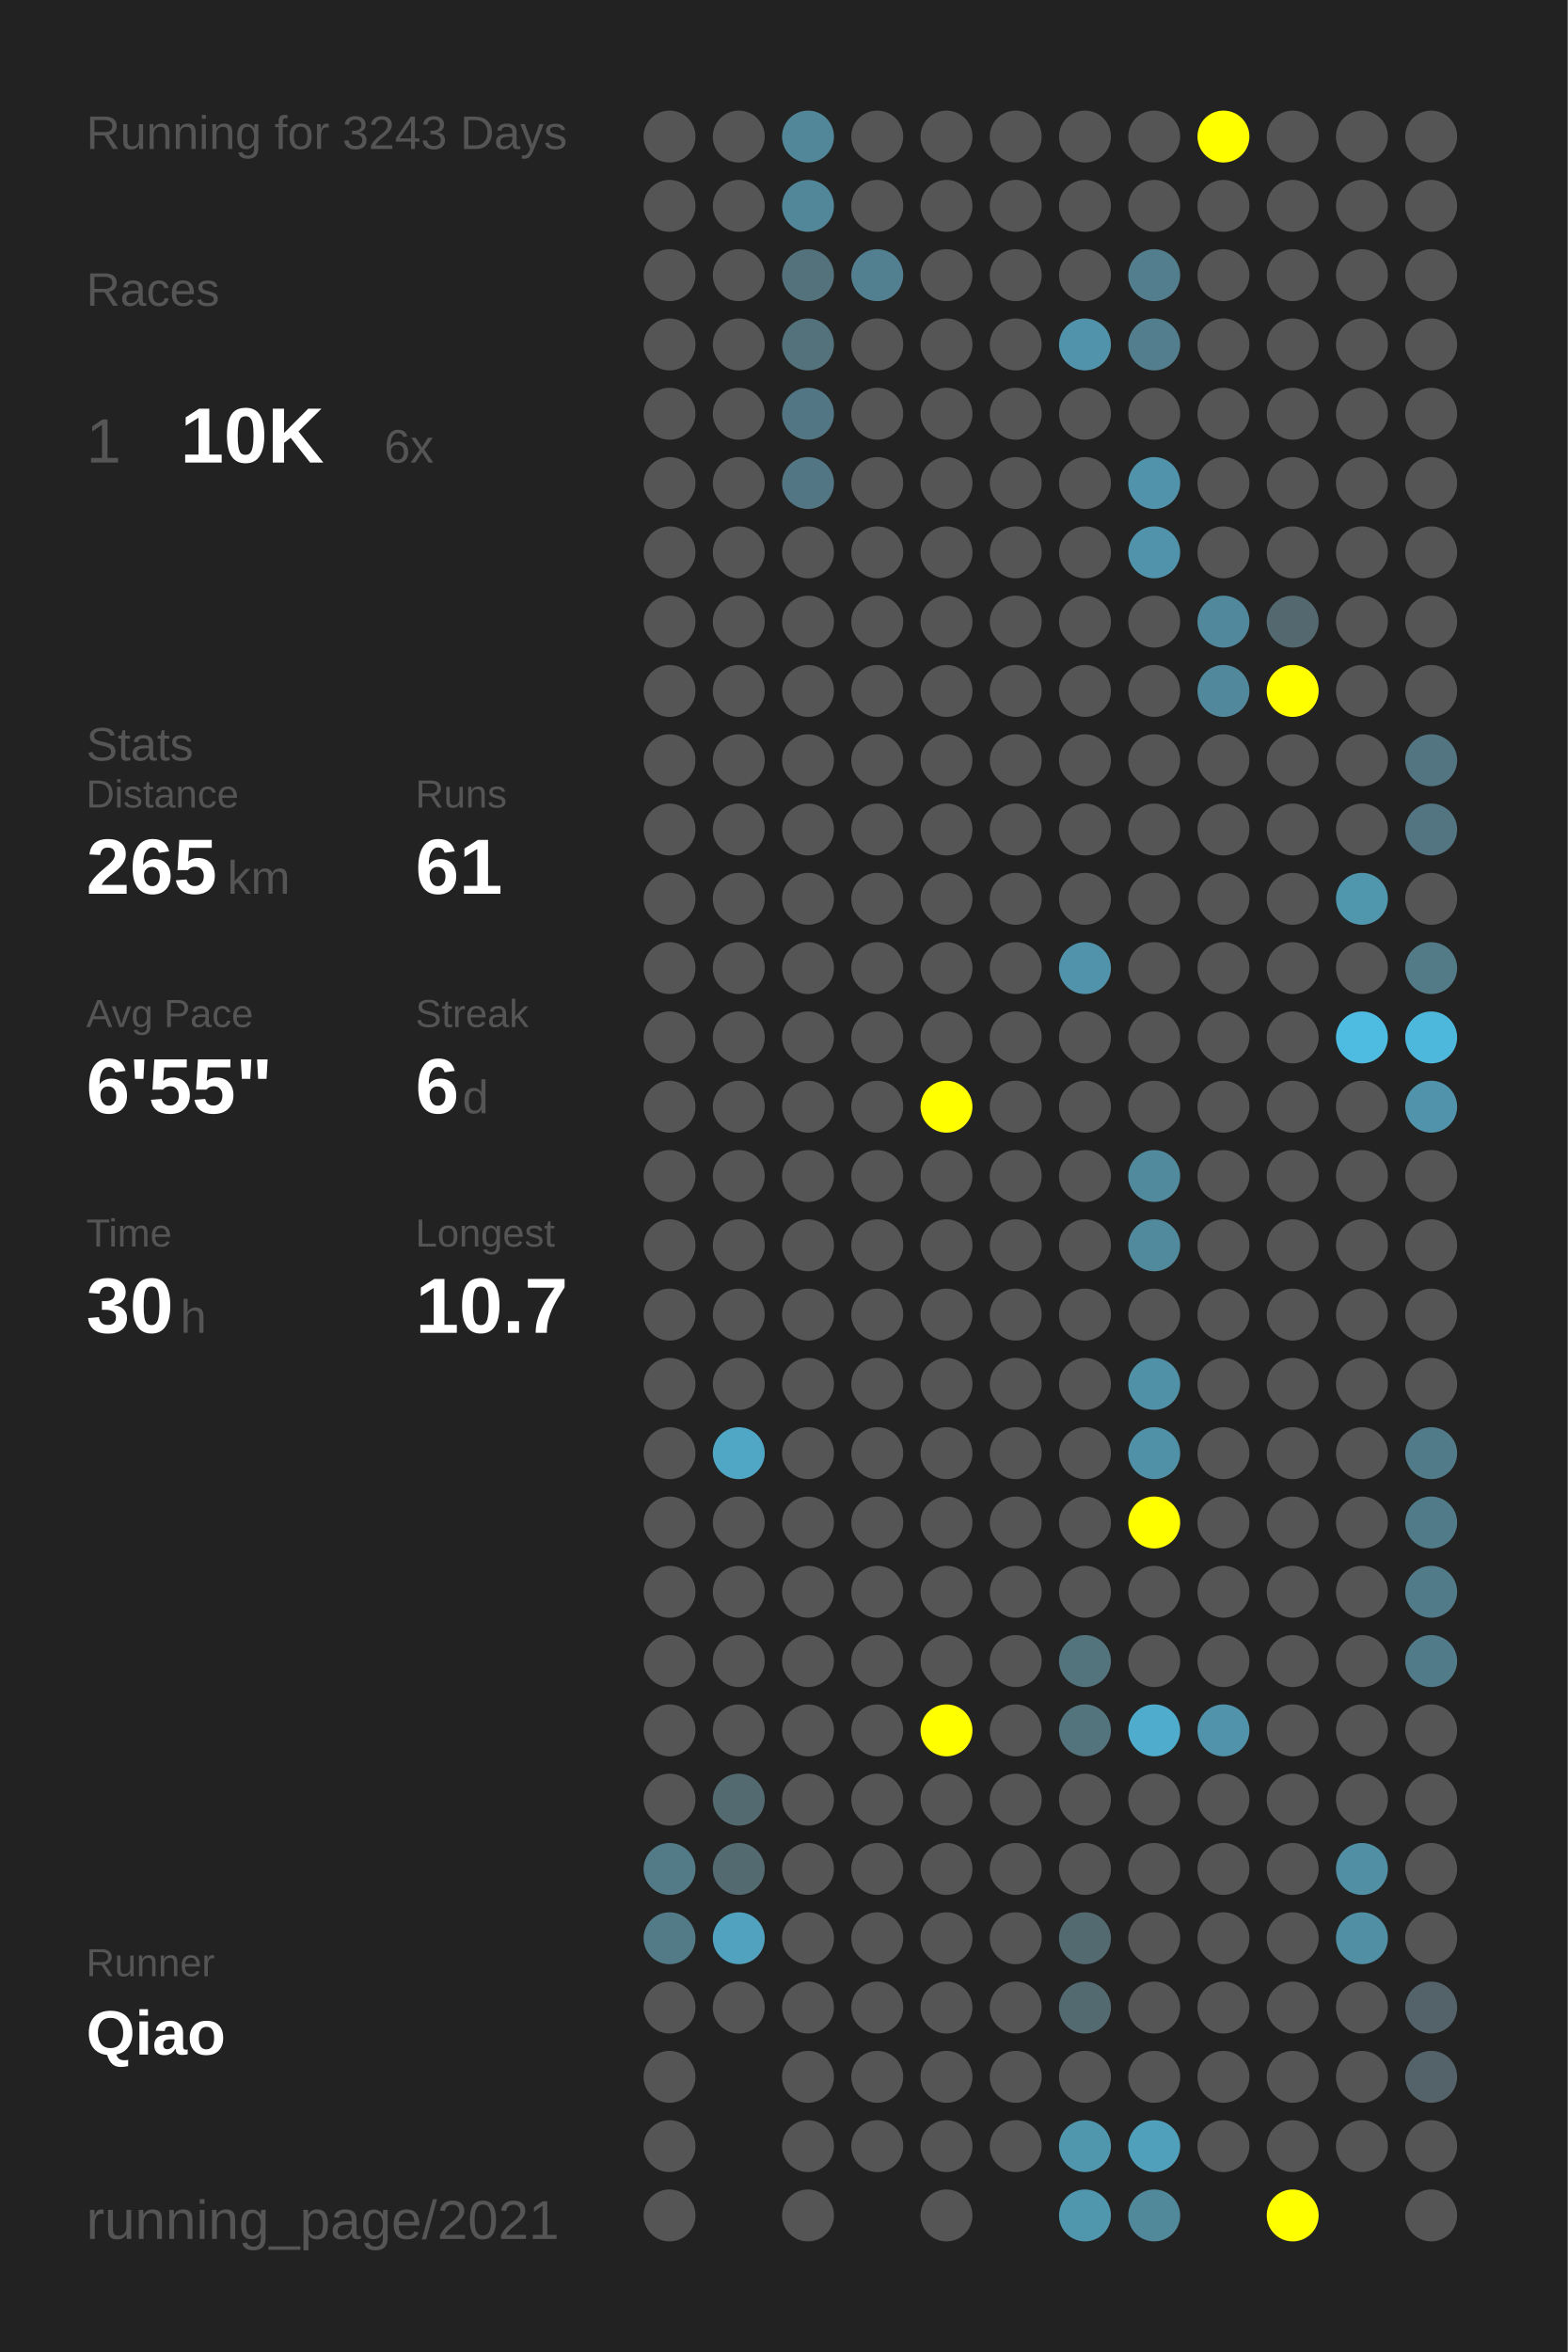
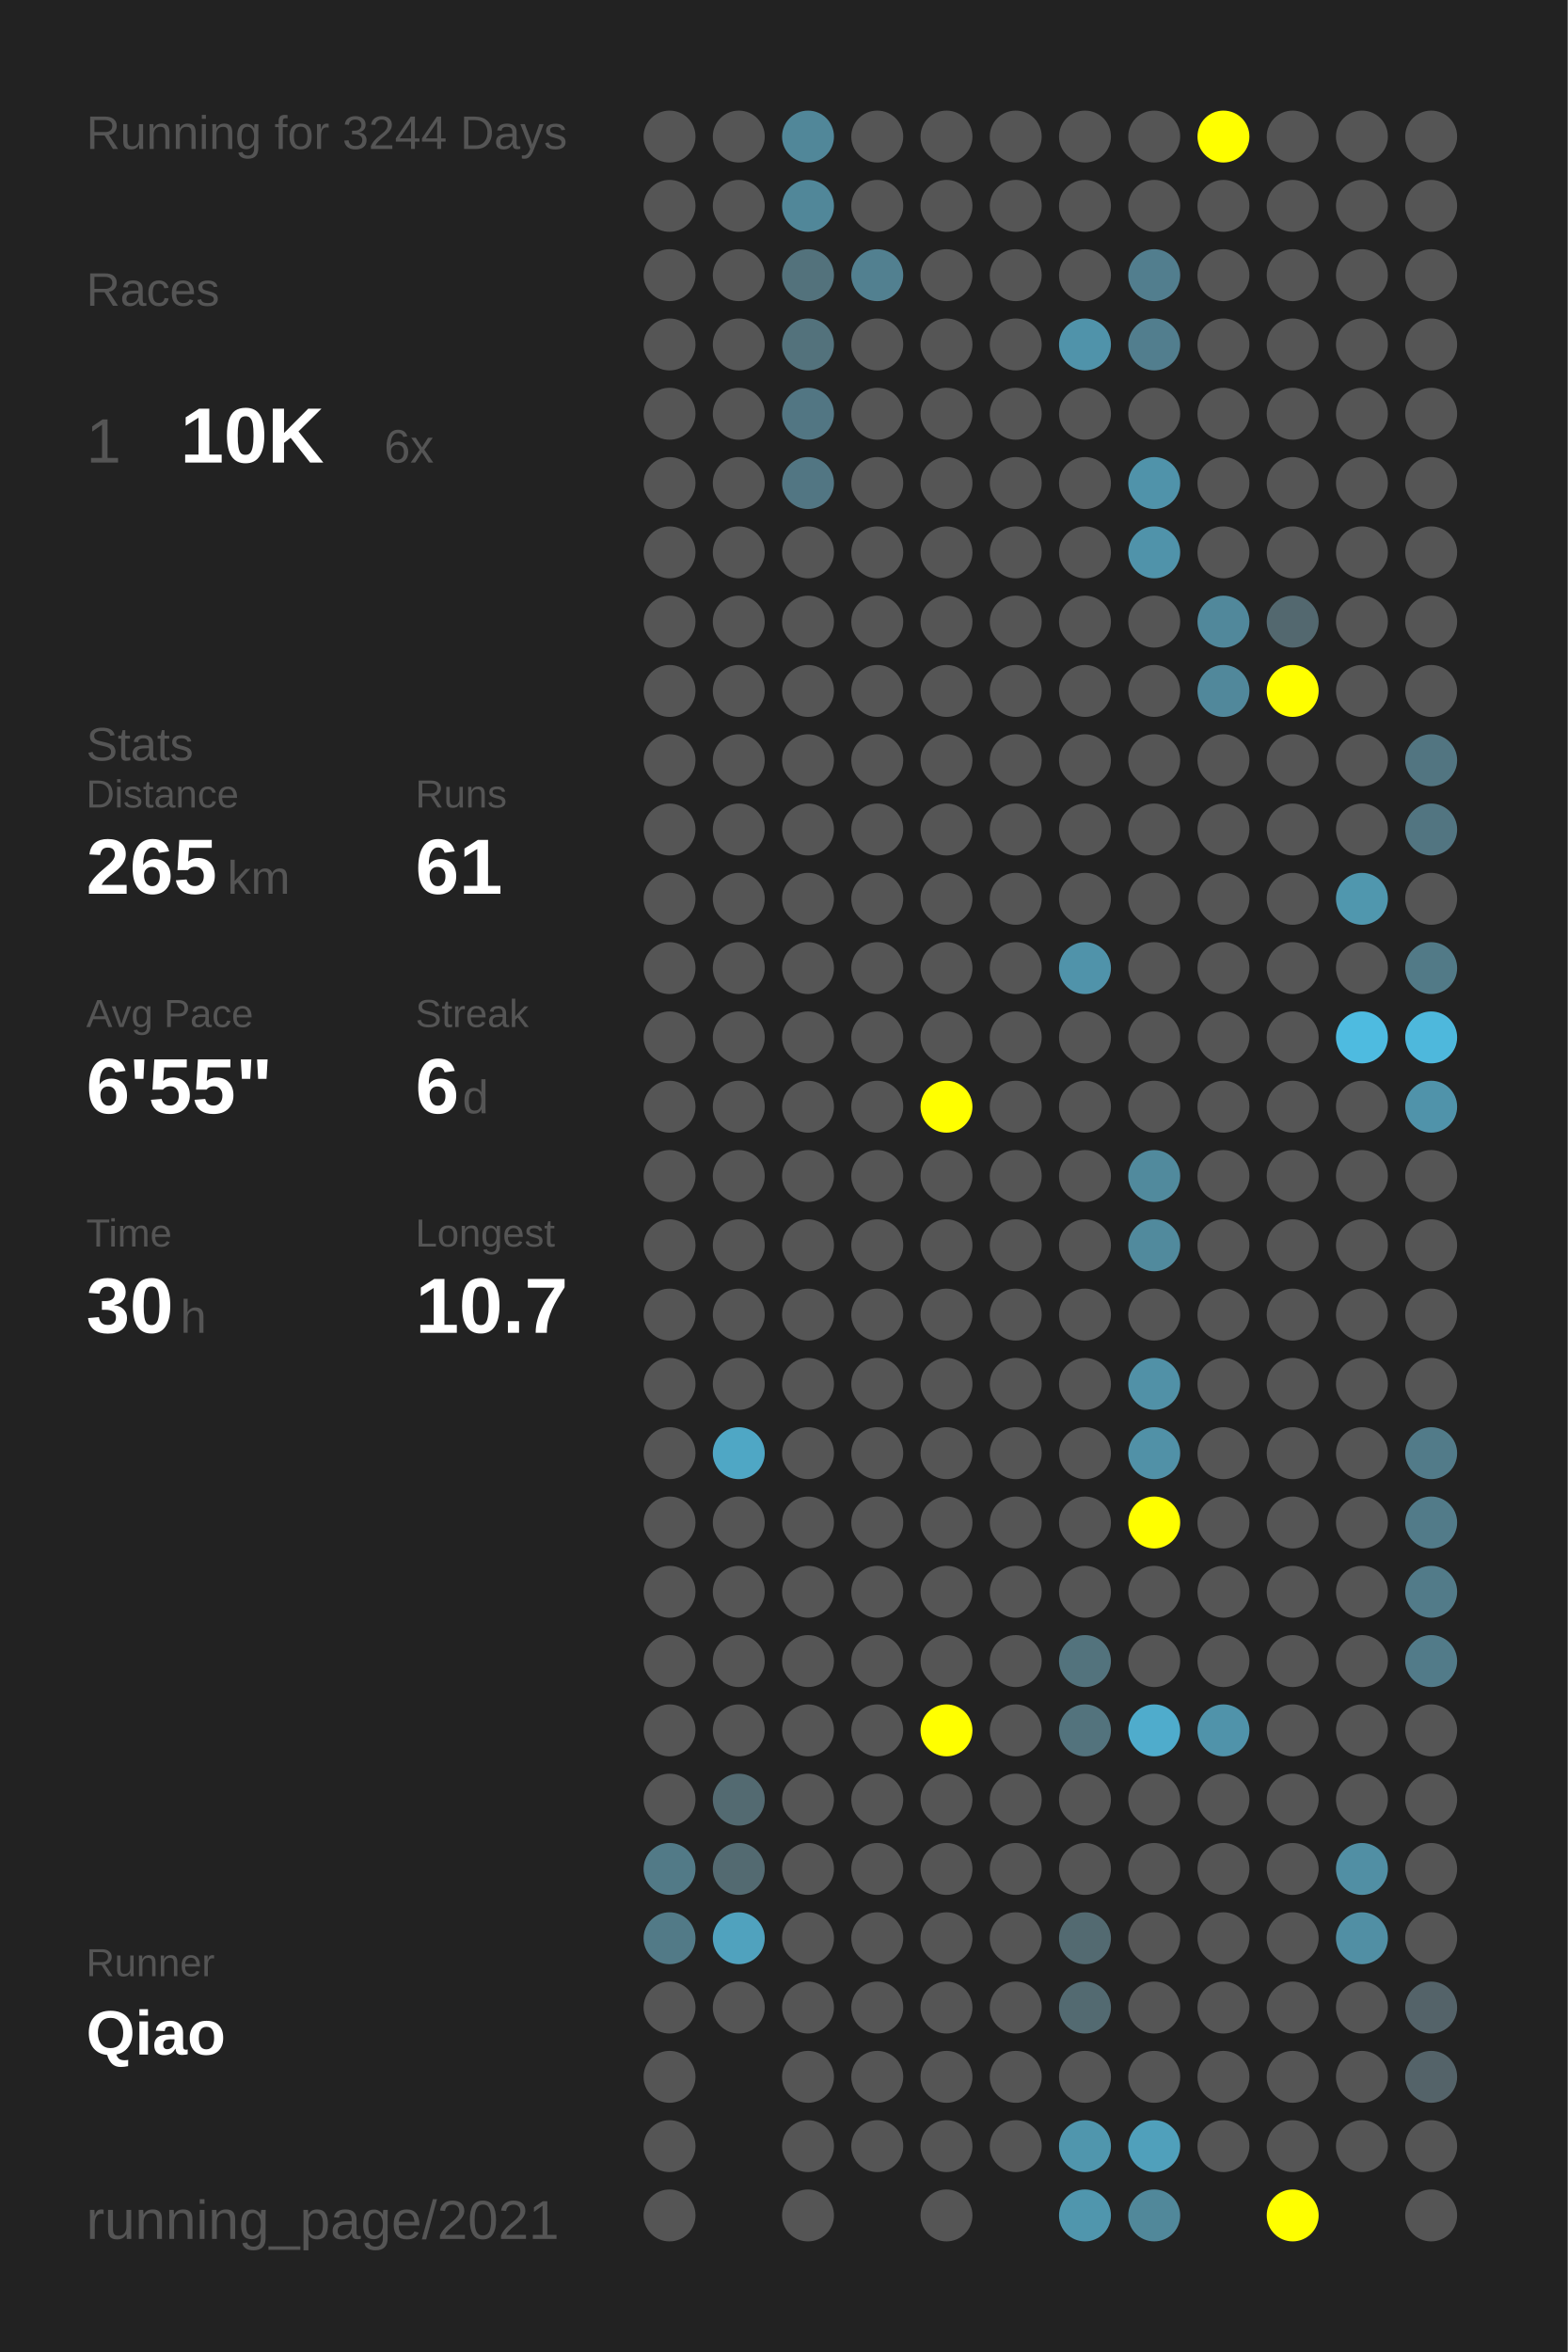
<svg xmlns="http://www.w3.org/2000/svg" baseProfile="full" height="300mm" version="1.1" viewBox="0,0,200,300" width="200mm">
  <defs />
  <rect fill="#222222" height="300" width="200" x="0" y="0" />
-   <text fill="#555555" style="font-size:6px; font-family:Arial;" x="11" y="19">Running for 3243 Days</text>
+   <text fill="#555555" style="font-size:6px; font-family:Arial;" x="11" y="19">Running for 3244 Days</text>
  <text fill="#555555" style="font-size:6px; font-family:Arial;" x="11" y="39">Races</text>
  <text fill="#555555" style="font-size:8px; font-family:Arial;" x="11" y="59">1</text>
  <text fill="#FFFFFF" style="font-size:10px; font-family:Arial; font-weight:bold;" x="23" y="59">10K</text>
  <text fill="#555555" style="font-size:6px; font-family:Arial;" x="49" y="59">6x</text>
  <text fill="#555555" style="font-size:6px; font-family:Arial;" x="11" y="97">Stats</text>
  <text fill="#555555" style="font-size:5px; font-family:Arial;" x="11" y="103">Distance</text>
  <text fill="#FFFFFF" style="font-size:10px; font-family:Arial; font-weight:bold;" x="11" y="114">265</text>
  <text fill="#555555" style="font-size:6px; font-family:Arial;" x="29" y="114">km</text>
  <text fill="#555555" style="font-size:5px; font-family:Arial;" x="53" y="103">Runs</text>
  <text fill="#FFFFFF" style="font-size:10px; font-family:Arial; font-weight:bold;" x="53" y="114">61</text>
  <text fill="#555555" style="font-size:5px; font-family:Arial;" x="11" y="131">Avg Pace</text>
  <text fill="#FFFFFF" style="font-size:10px; font-family:Arial; font-weight:bold;" x="11" y="142">6'55"</text>
  <text fill="#555555" style="font-size:5px; font-family:Arial;" x="53" y="131">Streak</text>
  <text fill="#FFFFFF" style="font-size:10px; font-family:Arial; font-weight:bold;" x="53" y="142">6</text>
  <text fill="#555555" style="font-size:6px; font-family:Arial;" x="59" y="142">d</text>
  <text fill="#555555" style="font-size:5px; font-family:Arial;" x="11" y="159">Time</text>
  <text fill="#FFFFFF" style="font-size:10px; font-family:Arial; font-weight:bold;" x="11" y="170">30</text>
  <text fill="#555555" style="font-size:6px; font-family:Arial;" x="23" y="170">h</text>
  <text fill="#555555" style="font-size:5px; font-family:Arial;" x="53" y="159">Longest</text>
  <text fill="#FFFFFF" style="font-size:10px; font-family:Arial; font-weight:bold;" x="53" y="170">10.7</text>
  <text fill="#555555" style="font-size:5px; font-family:Arial;" x="11" y="252.065">Runner</text>
  <text fill="#FFFFFF" style="font-size:8px; font-family:Arial; font-weight:bold;" x="11" y="262.065">Qiao</text>
  <text fill="#555555" style="font-size:7px; font-family:Arial;" x="11" y="285.581">running_page/2021</text>
  <circle cx="85.417" cy="17.419" fill="#555555" r="3.312" />
  <circle cx="85.417" cy="26.258" fill="#555555" r="3.312" />
  <circle cx="85.417" cy="35.097" fill="#555555" r="3.312" />
  <circle cx="85.417" cy="43.935" fill="#555555" r="3.312" />
  <circle cx="85.417" cy="52.774" fill="#555555" r="3.312" />
  <circle cx="85.417" cy="61.613" fill="#555555" r="3.312" />
  <circle cx="85.417" cy="70.452" fill="#555555" r="3.312" />
  <circle cx="85.417" cy="79.29" fill="#555555" r="3.312" />
  <circle cx="85.417" cy="88.129" fill="#555555" r="3.312" />
  <circle cx="85.417" cy="96.968" fill="#555555" r="3.312" />
  <circle cx="85.417" cy="105.806" fill="#555555" r="3.312" />
  <circle cx="85.417" cy="114.645" fill="#555555" r="3.312" />
  <circle cx="85.417" cy="123.484" fill="#555555" r="3.312" />
  <circle cx="85.417" cy="132.323" fill="#555555" r="3.312" />
  <circle cx="85.417" cy="141.161" fill="#555555" r="3.312" />
  <circle cx="85.417" cy="150" fill="#555555" r="3.312" />
  <circle cx="85.417" cy="158.839" fill="#555555" r="3.312" />
  <circle cx="85.417" cy="167.677" fill="#555555" r="3.312" />
  <circle cx="85.417" cy="176.516" fill="#555555" r="3.312" />
  <circle cx="85.417" cy="185.355" fill="#555555" r="3.312" />
  <circle cx="85.417" cy="194.194" fill="#555555" r="3.312" />
  <circle cx="85.417" cy="203.032" fill="#555555" r="3.312" />
  <circle cx="85.417" cy="211.871" fill="#555555" r="3.312" />
  <circle cx="85.417" cy="220.71" fill="#555555" r="3.312" />
  <circle cx="85.417" cy="229.548" fill="#555555" r="3.312" />
  <circle cx="85.417" cy="238.387" fill="#527a87" r="3.312" />
  <circle cx="85.417" cy="247.226" fill="#527a87" r="3.312" />
  <circle cx="85.417" cy="256.065" fill="#555555" r="3.312" />
  <circle cx="85.417" cy="264.903" fill="#555555" r="3.312" />
  <circle cx="85.417" cy="273.742" fill="#555555" r="3.312" />
  <circle cx="85.417" cy="282.581" fill="#555555" r="3.312" />
  <circle cx="94.25" cy="17.419" fill="#555555" r="3.312" />
  <circle cx="94.25" cy="26.258" fill="#555555" r="3.312" />
  <circle cx="94.25" cy="35.097" fill="#555555" r="3.312" />
  <circle cx="94.25" cy="43.935" fill="#555555" r="3.312" />
  <circle cx="94.25" cy="52.774" fill="#555555" r="3.312" />
  <circle cx="94.25" cy="61.613" fill="#555555" r="3.312" />
  <circle cx="94.25" cy="70.452" fill="#555555" r="3.312" />
  <circle cx="94.25" cy="79.29" fill="#555555" r="3.312" />
  <circle cx="94.25" cy="88.129" fill="#555555" r="3.312" />
  <circle cx="94.25" cy="96.968" fill="#555555" r="3.312" />
  <circle cx="94.25" cy="105.806" fill="#555555" r="3.312" />
  <circle cx="94.25" cy="114.645" fill="#555555" r="3.312" />
  <circle cx="94.25" cy="123.484" fill="#555555" r="3.312" />
  <circle cx="94.25" cy="132.323" fill="#555555" r="3.312" />
  <circle cx="94.25" cy="141.161" fill="#555555" r="3.312" />
  <circle cx="94.25" cy="150" fill="#555555" r="3.312" />
  <circle cx="94.25" cy="158.839" fill="#555555" r="3.312" />
  <circle cx="94.25" cy="167.677" fill="#555555" r="3.312" />
  <circle cx="94.25" cy="176.516" fill="#555555" r="3.312" />
  <circle cx="94.25" cy="185.355" fill="#4fa7c5" r="3.312" />
  <circle cx="94.25" cy="194.194" fill="#555555" r="3.312" />
  <circle cx="94.25" cy="203.032" fill="#555555" r="3.312" />
  <circle cx="94.25" cy="211.871" fill="#555555" r="3.312" />
  <circle cx="94.25" cy="220.71" fill="#555555" r="3.312" />
  <circle cx="94.25" cy="229.548" fill="#536a71" r="3.312" />
  <circle cx="94.25" cy="238.387" fill="#536a71" r="3.312" />
  <circle cx="94.25" cy="247.226" fill="#50a2be" r="3.312" />
  <circle cx="94.25" cy="256.065" fill="#555555" r="3.312" />
  <circle cx="103.083" cy="17.419" fill="#518799" r="3.312" />
  <circle cx="103.083" cy="26.258" fill="#518799" r="3.312" />
  <circle cx="103.083" cy="35.097" fill="#53727c" r="3.312" />
  <circle cx="103.083" cy="43.935" fill="#53727c" r="3.312" />
  <circle cx="103.083" cy="52.774" fill="#527683" r="3.312" />
  <circle cx="103.083" cy="61.613" fill="#527683" r="3.312" />
  <circle cx="103.083" cy="70.452" fill="#555555" r="3.312" />
  <circle cx="103.083" cy="79.29" fill="#555555" r="3.312" />
  <circle cx="103.083" cy="88.129" fill="#555555" r="3.312" />
  <circle cx="103.083" cy="96.968" fill="#555555" r="3.312" />
  <circle cx="103.083" cy="105.806" fill="#555555" r="3.312" />
  <circle cx="103.083" cy="114.645" fill="#555555" r="3.312" />
  <circle cx="103.083" cy="123.484" fill="#555555" r="3.312" />
  <circle cx="103.083" cy="132.323" fill="#555555" r="3.312" />
  <circle cx="103.083" cy="141.161" fill="#555555" r="3.312" />
  <circle cx="103.083" cy="150" fill="#555555" r="3.312" />
  <circle cx="103.083" cy="158.839" fill="#555555" r="3.312" />
  <circle cx="103.083" cy="167.677" fill="#555555" r="3.312" />
  <circle cx="103.083" cy="176.516" fill="#555555" r="3.312" />
  <circle cx="103.083" cy="185.355" fill="#555555" r="3.312" />
  <circle cx="103.083" cy="194.194" fill="#555555" r="3.312" />
  <circle cx="103.083" cy="203.032" fill="#555555" r="3.312" />
  <circle cx="103.083" cy="211.871" fill="#555555" r="3.312" />
  <circle cx="103.083" cy="220.71" fill="#555555" r="3.312" />
  <circle cx="103.083" cy="229.548" fill="#555555" r="3.312" />
  <circle cx="103.083" cy="238.387" fill="#555555" r="3.312" />
  <circle cx="103.083" cy="247.226" fill="#555555" r="3.312" />
  <circle cx="103.083" cy="256.065" fill="#555555" r="3.312" />
  <circle cx="103.083" cy="264.903" fill="#555555" r="3.312" />
  <circle cx="103.083" cy="273.742" fill="#555555" r="3.312" />
  <circle cx="103.083" cy="282.581" fill="#555555" r="3.312" />
  <circle cx="111.917" cy="17.419" fill="#555555" r="3.312" />
  <circle cx="111.917" cy="26.258" fill="#555555" r="3.312" />
  <circle cx="111.917" cy="35.097" fill="#528090" r="3.312" />
  <circle cx="111.917" cy="43.935" fill="#555555" r="3.312" />
  <circle cx="111.917" cy="52.774" fill="#555555" r="3.312" />
  <circle cx="111.917" cy="61.613" fill="#555555" r="3.312" />
  <circle cx="111.917" cy="70.452" fill="#555555" r="3.312" />
  <circle cx="111.917" cy="79.29" fill="#555555" r="3.312" />
  <circle cx="111.917" cy="88.129" fill="#555555" r="3.312" />
  <circle cx="111.917" cy="96.968" fill="#555555" r="3.312" />
  <circle cx="111.917" cy="105.806" fill="#555555" r="3.312" />
  <circle cx="111.917" cy="114.645" fill="#555555" r="3.312" />
  <circle cx="111.917" cy="123.484" fill="#555555" r="3.312" />
  <circle cx="111.917" cy="132.323" fill="#555555" r="3.312" />
  <circle cx="111.917" cy="141.161" fill="#555555" r="3.312" />
  <circle cx="111.917" cy="150" fill="#555555" r="3.312" />
  <circle cx="111.917" cy="158.839" fill="#555555" r="3.312" />
  <circle cx="111.917" cy="167.677" fill="#555555" r="3.312" />
  <circle cx="111.917" cy="176.516" fill="#555555" r="3.312" />
  <circle cx="111.917" cy="185.355" fill="#555555" r="3.312" />
  <circle cx="111.917" cy="194.194" fill="#555555" r="3.312" />
  <circle cx="111.917" cy="203.032" fill="#555555" r="3.312" />
  <circle cx="111.917" cy="211.871" fill="#555555" r="3.312" />
  <circle cx="111.917" cy="220.71" fill="#555555" r="3.312" />
  <circle cx="111.917" cy="229.548" fill="#555555" r="3.312" />
  <circle cx="111.917" cy="238.387" fill="#555555" r="3.312" />
  <circle cx="111.917" cy="247.226" fill="#555555" r="3.312" />
  <circle cx="111.917" cy="256.065" fill="#555555" r="3.312" />
  <circle cx="111.917" cy="264.903" fill="#555555" r="3.312" />
  <circle cx="111.917" cy="273.742" fill="#555555" r="3.312" />
  <circle cx="120.75" cy="17.419" fill="#555555" r="3.312" />
  <circle cx="120.75" cy="26.258" fill="#555555" r="3.312" />
  <circle cx="120.75" cy="35.097" fill="#555555" r="3.312" />
  <circle cx="120.75" cy="43.935" fill="#555555" r="3.312" />
  <circle cx="120.75" cy="52.774" fill="#555555" r="3.312" />
  <circle cx="120.75" cy="61.613" fill="#555555" r="3.312" />
  <circle cx="120.75" cy="70.452" fill="#555555" r="3.312" />
  <circle cx="120.75" cy="79.29" fill="#555555" r="3.312" />
  <circle cx="120.75" cy="88.129" fill="#555555" r="3.312" />
  <circle cx="120.75" cy="96.968" fill="#555555" r="3.312" />
  <circle cx="120.75" cy="105.806" fill="#555555" r="3.312" />
  <circle cx="120.75" cy="114.645" fill="#555555" r="3.312" />
  <circle cx="120.75" cy="123.484" fill="#555555" r="3.312" />
  <circle cx="120.75" cy="132.323" fill="#555555" r="3.312" />
  <circle cx="120.75" cy="141.161" fill="#FFFF00" r="3.312" />
  <circle cx="120.75" cy="150" fill="#555555" r="3.312" />
  <circle cx="120.75" cy="158.839" fill="#555555" r="3.312" />
  <circle cx="120.75" cy="167.677" fill="#555555" r="3.312" />
  <circle cx="120.75" cy="176.516" fill="#555555" r="3.312" />
  <circle cx="120.75" cy="185.355" fill="#555555" r="3.312" />
  <circle cx="120.75" cy="194.194" fill="#555555" r="3.312" />
  <circle cx="120.75" cy="203.032" fill="#555555" r="3.312" />
  <circle cx="120.75" cy="211.871" fill="#555555" r="3.312" />
  <circle cx="120.75" cy="220.71" fill="#FFFF00" r="3.312" />
  <circle cx="120.75" cy="229.548" fill="#555555" r="3.312" />
  <circle cx="120.75" cy="238.387" fill="#555555" r="3.312" />
  <circle cx="120.75" cy="247.226" fill="#555555" r="3.312" />
  <circle cx="120.75" cy="256.065" fill="#555555" r="3.312" />
  <circle cx="120.75" cy="264.903" fill="#555555" r="3.312" />
  <circle cx="120.75" cy="273.742" fill="#555555" r="3.312" />
  <circle cx="120.75" cy="282.581" fill="#555555" r="3.312" />
  <circle cx="129.583" cy="17.419" fill="#555555" r="3.312" />
  <circle cx="129.583" cy="26.258" fill="#555555" r="3.312" />
  <circle cx="129.583" cy="35.097" fill="#555555" r="3.312" />
  <circle cx="129.583" cy="43.935" fill="#555555" r="3.312" />
  <circle cx="129.583" cy="52.774" fill="#555555" r="3.312" />
  <circle cx="129.583" cy="61.613" fill="#555555" r="3.312" />
  <circle cx="129.583" cy="70.452" fill="#555555" r="3.312" />
  <circle cx="129.583" cy="79.29" fill="#555555" r="3.312" />
  <circle cx="129.583" cy="88.129" fill="#555555" r="3.312" />
  <circle cx="129.583" cy="96.968" fill="#555555" r="3.312" />
  <circle cx="129.583" cy="105.806" fill="#555555" r="3.312" />
  <circle cx="129.583" cy="114.645" fill="#555555" r="3.312" />
  <circle cx="129.583" cy="123.484" fill="#555555" r="3.312" />
  <circle cx="129.583" cy="132.323" fill="#555555" r="3.312" />
  <circle cx="129.583" cy="141.161" fill="#555555" r="3.312" />
  <circle cx="129.583" cy="150" fill="#555555" r="3.312" />
  <circle cx="129.583" cy="158.839" fill="#555555" r="3.312" />
  <circle cx="129.583" cy="167.677" fill="#555555" r="3.312" />
  <circle cx="129.583" cy="176.516" fill="#555555" r="3.312" />
  <circle cx="129.583" cy="185.355" fill="#555555" r="3.312" />
  <circle cx="129.583" cy="194.194" fill="#555555" r="3.312" />
  <circle cx="129.583" cy="203.032" fill="#555555" r="3.312" />
  <circle cx="129.583" cy="211.871" fill="#555555" r="3.312" />
  <circle cx="129.583" cy="220.71" fill="#555555" r="3.312" />
  <circle cx="129.583" cy="229.548" fill="#555555" r="3.312" />
  <circle cx="129.583" cy="238.387" fill="#555555" r="3.312" />
  <circle cx="129.583" cy="247.226" fill="#555555" r="3.312" />
  <circle cx="129.583" cy="256.065" fill="#555555" r="3.312" />
  <circle cx="129.583" cy="264.903" fill="#555555" r="3.312" />
  <circle cx="129.583" cy="273.742" fill="#555555" r="3.312" />
  <circle cx="138.417" cy="17.419" fill="#555555" r="3.312" />
  <circle cx="138.417" cy="26.258" fill="#555555" r="3.312" />
  <circle cx="138.417" cy="35.097" fill="#555555" r="3.312" />
  <circle cx="138.417" cy="43.935" fill="#5093aa" r="3.312" />
  <circle cx="138.417" cy="52.774" fill="#555555" r="3.312" />
  <circle cx="138.417" cy="61.613" fill="#555555" r="3.312" />
  <circle cx="138.417" cy="70.452" fill="#555555" r="3.312" />
  <circle cx="138.417" cy="79.29" fill="#555555" r="3.312" />
  <circle cx="138.417" cy="88.129" fill="#555555" r="3.312" />
  <circle cx="138.417" cy="96.968" fill="#555555" r="3.312" />
  <circle cx="138.417" cy="105.806" fill="#555555" r="3.312" />
  <circle cx="138.417" cy="114.645" fill="#555555" r="3.312" />
  <circle cx="138.417" cy="123.484" fill="#5093aa" r="3.312" />
  <circle cx="138.417" cy="132.323" fill="#555555" r="3.312" />
  <circle cx="138.417" cy="141.161" fill="#555555" r="3.312" />
  <circle cx="138.417" cy="150" fill="#555555" r="3.312" />
  <circle cx="138.417" cy="158.839" fill="#555555" r="3.312" />
  <circle cx="138.417" cy="167.677" fill="#555555" r="3.312" />
  <circle cx="138.417" cy="176.516" fill="#555555" r="3.312" />
  <circle cx="138.417" cy="185.355" fill="#555555" r="3.312" />
  <circle cx="138.417" cy="194.194" fill="#555555" r="3.312" />
  <circle cx="138.417" cy="203.032" fill="#555555" r="3.312" />
  <circle cx="138.417" cy="211.871" fill="#53737d" r="3.312" />
  <circle cx="138.417" cy="220.71" fill="#53737d" r="3.312" />
  <circle cx="138.417" cy="229.548" fill="#555555" r="3.312" />
  <circle cx="138.417" cy="238.387" fill="#555555" r="3.312" />
  <circle cx="138.417" cy="247.226" fill="#536a71" r="3.312" />
  <circle cx="138.417" cy="256.065" fill="#536a71" r="3.312" />
  <circle cx="138.417" cy="264.903" fill="#555555" r="3.312" />
  <circle cx="138.417" cy="273.742" fill="#5096ad" r="3.312" />
  <circle cx="138.417" cy="282.581" fill="#5096ad" r="3.312" />
  <circle cx="147.25" cy="17.419" fill="#555555" r="3.312" />
  <circle cx="147.25" cy="26.258" fill="#555555" r="3.312" />
  <circle cx="147.25" cy="35.097" fill="#527e8e" r="3.312" />
  <circle cx="147.25" cy="43.935" fill="#527e8e" r="3.312" />
  <circle cx="147.25" cy="52.774" fill="#555555" r="3.312" />
  <circle cx="147.25" cy="61.613" fill="#5093aa" r="3.312" />
  <circle cx="147.25" cy="70.452" fill="#5093aa" r="3.312" />
  <circle cx="147.25" cy="79.29" fill="#555555" r="3.312" />
  <circle cx="147.25" cy="88.129" fill="#555555" r="3.312" />
  <circle cx="147.25" cy="96.968" fill="#555555" r="3.312" />
  <circle cx="147.25" cy="105.806" fill="#555555" r="3.312" />
  <circle cx="147.25" cy="114.645" fill="#555555" r="3.312" />
  <circle cx="147.25" cy="123.484" fill="#555555" r="3.312" />
  <circle cx="147.25" cy="132.323" fill="#555555" r="3.312" />
  <circle cx="147.25" cy="141.161" fill="#555555" r="3.312" />
  <circle cx="147.25" cy="150" fill="#518a9d" r="3.312" />
  <circle cx="147.25" cy="158.839" fill="#518a9d" r="3.312" />
  <circle cx="147.25" cy="167.677" fill="#555555" r="3.312" />
  <circle cx="147.25" cy="176.516" fill="#5191a7" r="3.312" />
  <circle cx="147.25" cy="185.355" fill="#5191a7" r="3.312" />
  <circle cx="147.25" cy="194.194" fill="#FFFF00" r="3.312" />
  <circle cx="147.25" cy="203.032" fill="#555555" r="3.312" />
  <circle cx="147.25" cy="211.871" fill="#555555" r="3.312" />
  <circle cx="147.25" cy="220.71" fill="#4faccc" r="3.312" />
  <circle cx="147.25" cy="229.548" fill="#555555" r="3.312" />
  <circle cx="147.25" cy="238.387" fill="#555555" r="3.312" />
  <circle cx="147.25" cy="247.226" fill="#555555" r="3.312" />
  <circle cx="147.25" cy="256.065" fill="#555555" r="3.312" />
  <circle cx="147.25" cy="264.903" fill="#555555" r="3.312" />
  <circle cx="147.25" cy="273.742" fill="#50a0bb" r="3.312" />
  <circle cx="147.25" cy="282.581" fill="#51889a" r="3.312" />
  <circle cx="156.083" cy="17.419" fill="#FFFF00" r="3.312" />
  <circle cx="156.083" cy="26.258" fill="#555555" r="3.312" />
  <circle cx="156.083" cy="35.097" fill="#555555" r="3.312" />
  <circle cx="156.083" cy="43.935" fill="#555555" r="3.312" />
  <circle cx="156.083" cy="52.774" fill="#555555" r="3.312" />
  <circle cx="156.083" cy="61.613" fill="#555555" r="3.312" />
  <circle cx="156.083" cy="70.452" fill="#555555" r="3.312" />
  <circle cx="156.083" cy="79.29" fill="#51889b" r="3.312" />
  <circle cx="156.083" cy="88.129" fill="#51889b" r="3.312" />
  <circle cx="156.083" cy="96.968" fill="#555555" r="3.312" />
  <circle cx="156.083" cy="105.806" fill="#555555" r="3.312" />
  <circle cx="156.083" cy="114.645" fill="#555555" r="3.312" />
  <circle cx="156.083" cy="123.484" fill="#555555" r="3.312" />
  <circle cx="156.083" cy="132.323" fill="#555555" r="3.312" />
  <circle cx="156.083" cy="141.161" fill="#555555" r="3.312" />
  <circle cx="156.083" cy="150" fill="#555555" r="3.312" />
  <circle cx="156.083" cy="158.839" fill="#555555" r="3.312" />
  <circle cx="156.083" cy="167.677" fill="#555555" r="3.312" />
  <circle cx="156.083" cy="176.516" fill="#555555" r="3.312" />
  <circle cx="156.083" cy="185.355" fill="#555555" r="3.312" />
  <circle cx="156.083" cy="194.194" fill="#555555" r="3.312" />
  <circle cx="156.083" cy="203.032" fill="#555555" r="3.312" />
  <circle cx="156.083" cy="211.871" fill="#555555" r="3.312" />
  <circle cx="156.083" cy="220.71" fill="#5093aa" r="3.312" />
  <circle cx="156.083" cy="229.548" fill="#555555" r="3.312" />
  <circle cx="156.083" cy="238.387" fill="#555555" r="3.312" />
  <circle cx="156.083" cy="247.226" fill="#555555" r="3.312" />
  <circle cx="156.083" cy="256.065" fill="#555555" r="3.312" />
  <circle cx="156.083" cy="264.903" fill="#555555" r="3.312" />
  <circle cx="156.083" cy="273.742" fill="#555555" r="3.312" />
  <circle cx="164.917" cy="17.419" fill="#555555" r="3.312" />
  <circle cx="164.917" cy="26.258" fill="#555555" r="3.312" />
  <circle cx="164.917" cy="35.097" fill="#555555" r="3.312" />
  <circle cx="164.917" cy="43.935" fill="#555555" r="3.312" />
  <circle cx="164.917" cy="52.774" fill="#555555" r="3.312" />
  <circle cx="164.917" cy="61.613" fill="#555555" r="3.312" />
  <circle cx="164.917" cy="70.452" fill="#555555" r="3.312" />
  <circle cx="164.917" cy="79.29" fill="#53686f" r="3.312" />
  <circle cx="164.917" cy="88.129" fill="#FFFF00" r="3.312" />
  <circle cx="164.917" cy="96.968" fill="#555555" r="3.312" />
  <circle cx="164.917" cy="105.806" fill="#555555" r="3.312" />
  <circle cx="164.917" cy="114.645" fill="#555555" r="3.312" />
  <circle cx="164.917" cy="123.484" fill="#555555" r="3.312" />
  <circle cx="164.917" cy="132.323" fill="#555555" r="3.312" />
  <circle cx="164.917" cy="141.161" fill="#555555" r="3.312" />
  <circle cx="164.917" cy="150" fill="#555555" r="3.312" />
  <circle cx="164.917" cy="158.839" fill="#555555" r="3.312" />
  <circle cx="164.917" cy="167.677" fill="#555555" r="3.312" />
  <circle cx="164.917" cy="176.516" fill="#555555" r="3.312" />
  <circle cx="164.917" cy="185.355" fill="#555555" r="3.312" />
  <circle cx="164.917" cy="194.194" fill="#555555" r="3.312" />
  <circle cx="164.917" cy="203.032" fill="#555555" r="3.312" />
  <circle cx="164.917" cy="211.871" fill="#555555" r="3.312" />
  <circle cx="164.917" cy="220.71" fill="#555555" r="3.312" />
  <circle cx="164.917" cy="229.548" fill="#555555" r="3.312" />
  <circle cx="164.917" cy="238.387" fill="#555555" r="3.312" />
  <circle cx="164.917" cy="247.226" fill="#555555" r="3.312" />
  <circle cx="164.917" cy="256.065" fill="#555555" r="3.312" />
  <circle cx="164.917" cy="264.903" fill="#555555" r="3.312" />
  <circle cx="164.917" cy="273.742" fill="#555555" r="3.312" />
  <circle cx="164.917" cy="282.581" fill="#FFFF00" r="3.312" />
  <circle cx="173.75" cy="17.419" fill="#555555" r="3.312" />
  <circle cx="173.75" cy="26.258" fill="#555555" r="3.312" />
  <circle cx="173.75" cy="35.097" fill="#555555" r="3.312" />
  <circle cx="173.75" cy="43.935" fill="#555555" r="3.312" />
  <circle cx="173.75" cy="52.774" fill="#555555" r="3.312" />
  <circle cx="173.75" cy="61.613" fill="#555555" r="3.312" />
  <circle cx="173.75" cy="70.452" fill="#555555" r="3.312" />
  <circle cx="173.75" cy="79.29" fill="#555555" r="3.312" />
  <circle cx="173.75" cy="88.129" fill="#555555" r="3.312" />
  <circle cx="173.75" cy="96.968" fill="#555555" r="3.312" />
  <circle cx="173.75" cy="105.806" fill="#555555" r="3.312" />
  <circle cx="173.75" cy="114.645" fill="#5097ae" r="3.312" />
  <circle cx="173.75" cy="123.484" fill="#555555" r="3.312" />
  <circle cx="173.75" cy="132.323" fill="#4ebbe0" r="3.312" />
  <circle cx="173.75" cy="141.161" fill="#555555" r="3.312" />
  <circle cx="173.75" cy="150" fill="#555555" r="3.312" />
  <circle cx="173.75" cy="158.839" fill="#555555" r="3.312" />
  <circle cx="173.75" cy="167.677" fill="#555555" r="3.312" />
  <circle cx="173.75" cy="176.516" fill="#555555" r="3.312" />
  <circle cx="173.75" cy="185.355" fill="#555555" r="3.312" />
  <circle cx="173.75" cy="194.194" fill="#555555" r="3.312" />
  <circle cx="173.75" cy="203.032" fill="#555555" r="3.312" />
  <circle cx="173.75" cy="211.871" fill="#555555" r="3.312" />
  <circle cx="173.75" cy="220.71" fill="#555555" r="3.312" />
  <circle cx="173.75" cy="229.548" fill="#555555" r="3.312" />
  <circle cx="173.75" cy="238.387" fill="#518fa4" r="3.312" />
  <circle cx="173.75" cy="247.226" fill="#518fa4" r="3.312" />
  <circle cx="173.75" cy="256.065" fill="#555555" r="3.312" />
  <circle cx="173.75" cy="264.903" fill="#555555" r="3.312" />
  <circle cx="173.75" cy="273.742" fill="#555555" r="3.312" />
  <circle cx="182.583" cy="17.419" fill="#555555" r="3.312" />
  <circle cx="182.583" cy="26.258" fill="#555555" r="3.312" />
  <circle cx="182.583" cy="35.097" fill="#555555" r="3.312" />
  <circle cx="182.583" cy="43.935" fill="#555555" r="3.312" />
  <circle cx="182.583" cy="52.774" fill="#555555" r="3.312" />
  <circle cx="182.583" cy="61.613" fill="#555555" r="3.312" />
  <circle cx="182.583" cy="70.452" fill="#555555" r="3.312" />
  <circle cx="182.583" cy="79.29" fill="#555555" r="3.312" />
  <circle cx="182.583" cy="88.129" fill="#555555" r="3.312" />
  <circle cx="182.583" cy="96.968" fill="#527581" r="3.312" />
  <circle cx="182.583" cy="105.806" fill="#527581" r="3.312" />
  <circle cx="182.583" cy="114.645" fill="#555555" r="3.312" />
  <circle cx="182.583" cy="123.484" fill="#527a87" r="3.312" />
  <circle cx="182.583" cy="132.323" fill="#4eb8dc" r="3.312" />
  <circle cx="182.583" cy="141.161" fill="#5093aa" r="3.312" />
  <circle cx="182.583" cy="150" fill="#555555" r="3.312" />
  <circle cx="182.583" cy="158.839" fill="#555555" r="3.312" />
  <circle cx="182.583" cy="167.677" fill="#555555" r="3.312" />
  <circle cx="182.583" cy="176.516" fill="#555555" r="3.312" />
  <circle cx="182.583" cy="185.355" fill="#527b89" r="3.312" />
  <circle cx="182.583" cy="194.194" fill="#527b89" r="3.312" />
  <circle cx="182.583" cy="203.032" fill="#527b89" r="3.312" />
  <circle cx="182.583" cy="211.871" fill="#527b89" r="3.312" />
  <circle cx="182.583" cy="220.71" fill="#555555" r="3.312" />
  <circle cx="182.583" cy="229.548" fill="#555555" r="3.312" />
  <circle cx="182.583" cy="238.387" fill="#555555" r="3.312" />
  <circle cx="182.583" cy="247.226" fill="#555555" r="3.312" />
  <circle cx="182.583" cy="256.065" fill="#546369" r="3.312" />
  <circle cx="182.583" cy="264.903" fill="#546369" r="3.312" />
  <circle cx="182.583" cy="273.742" fill="#555555" r="3.312" />
  <circle cx="182.583" cy="282.581" fill="#555555" r="3.312" />
</svg>
